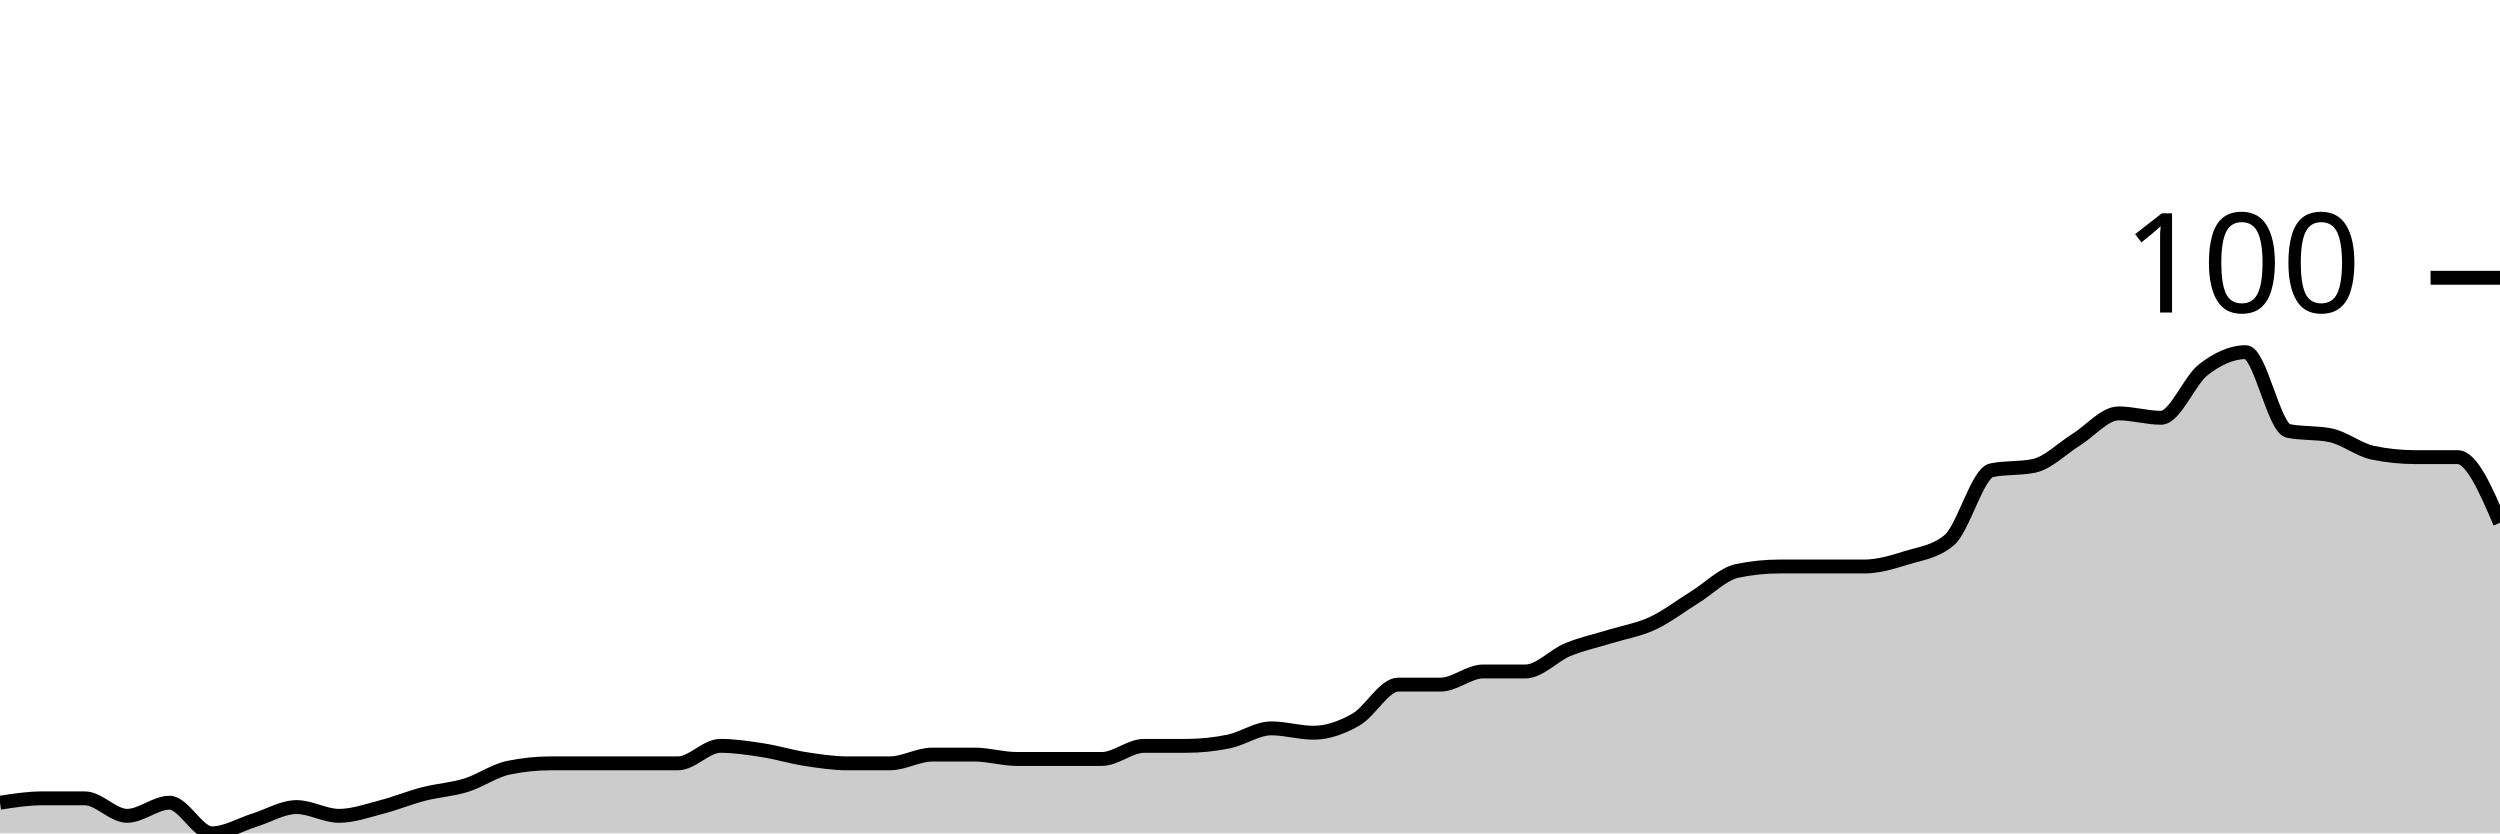
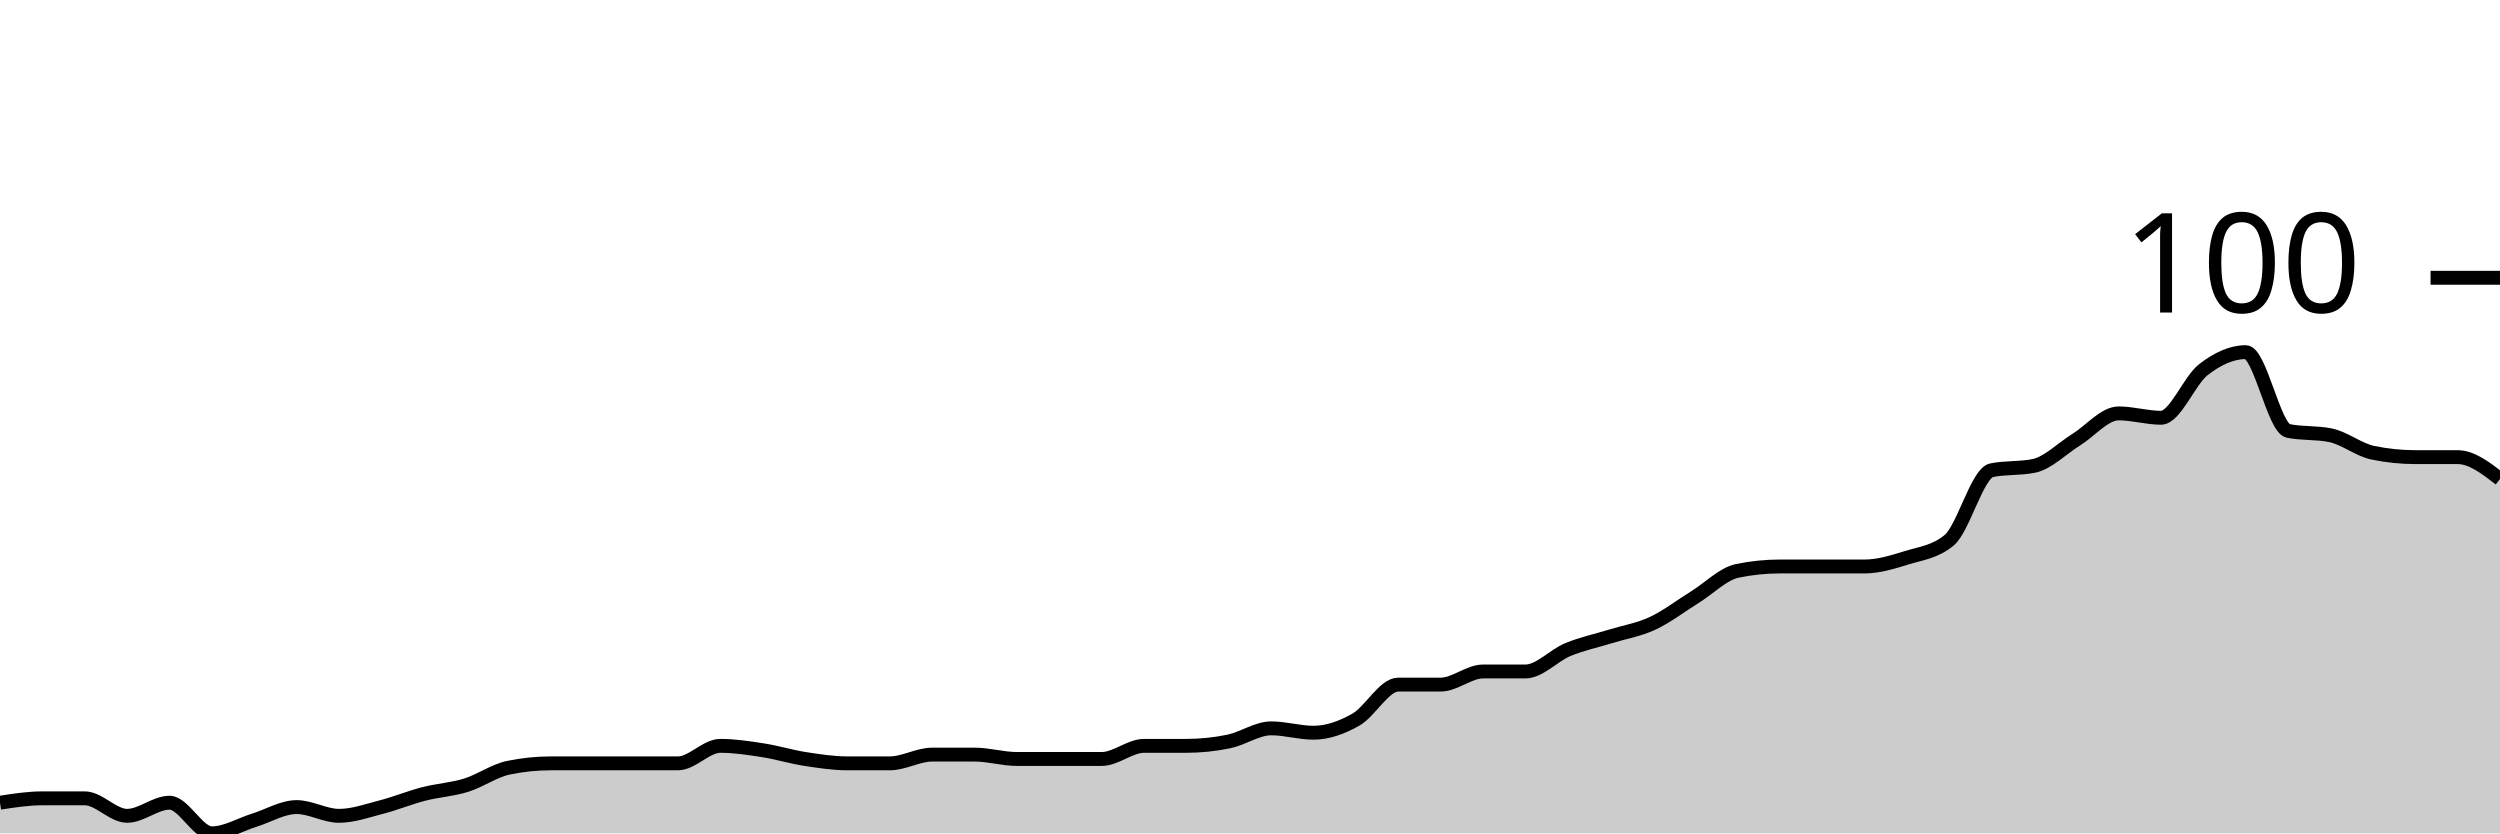
<svg xmlns="http://www.w3.org/2000/svg" viewBox="0 0 180 60">
  <g transform="translate(0,20)">
-     <path class="area" fill="rgba(0, 0, 0, 0.2)" d="M0,37.795C1.017,37.638,2.034,37.48,3.051,37.48C4.068,37.48,5.085,37.48,6.102,37.48C7.119,37.48,8.136,38.74,9.153,38.74C10.169,38.74,11.186,37.795,12.203,37.795C13.22,37.795,14.237,40,15.254,40C16.271,40,17.288,39.37,18.305,39.055C19.322,38.74,20.339,38.11,21.356,38.11C22.373,38.11,23.39,38.74,24.407,38.74C25.424,38.74,26.441,38.373,27.458,38.11C28.475,37.848,29.492,37.428,30.508,37.165C31.525,36.903,32.542,36.85,33.559,36.535C34.576,36.22,35.593,35.486,36.61,35.276C37.627,35.066,38.644,34.961,39.661,34.961C40.678,34.961,41.695,34.961,42.712,34.961C43.729,34.961,44.746,34.961,45.763,34.961C46.78,34.961,47.797,34.961,48.814,34.961C49.831,34.961,50.847,33.701,51.864,33.701C52.881,33.701,53.898,33.858,54.915,34.016C55.932,34.173,56.949,34.488,57.966,34.646C58.983,34.803,60,34.961,61.017,34.961C62.034,34.961,63.051,34.961,64.068,34.961C65.085,34.961,66.102,34.331,67.119,34.331C68.136,34.331,69.153,34.331,70.169,34.331C71.186,34.331,72.203,34.646,73.22,34.646C74.237,34.646,75.254,34.646,76.271,34.646C77.288,34.646,78.305,34.646,79.322,34.646C80.339,34.646,81.356,33.701,82.373,33.701C83.39,33.701,84.407,33.701,85.424,33.701C86.441,33.701,87.458,33.596,88.475,33.386C89.492,33.176,90.508,32.441,91.525,32.441C92.542,32.441,93.559,32.756,94.576,32.756C95.593,32.756,96.61,32.388,97.627,31.811C98.644,31.234,99.661,29.291,100.678,29.291C101.695,29.291,102.712,29.291,103.729,29.291C104.746,29.291,105.763,28.346,106.78,28.346C107.797,28.346,108.814,28.346,109.831,28.346C110.847,28.346,111.864,27.192,112.881,26.772C113.898,26.352,114.915,26.142,115.932,25.827C116.949,25.512,117.966,25.354,118.983,24.882C120,24.409,121.017,23.622,122.034,22.992C123.051,22.362,124.068,21.312,125.085,21.102C126.102,20.892,127.119,20.787,128.136,20.787C129.153,20.787,130.169,20.787,131.186,20.787C132.203,20.787,133.22,20.787,134.237,20.787C135.254,20.787,136.271,20.472,137.288,20.157C138.305,19.843,139.322,19.738,140.339,18.898C141.356,18.058,142.373,14.068,143.39,13.858C144.407,13.648,145.424,13.753,146.441,13.543C147.458,13.333,148.475,12.283,149.492,11.654C150.508,11.024,151.525,9.764,152.542,9.764C153.559,9.764,154.576,10.079,155.593,10.079C156.61,10.079,157.627,7.402,158.644,6.614C159.661,5.827,160.678,5.354,161.695,5.354C162.712,5.354,163.729,10.814,164.746,11.024C165.763,11.234,166.78,11.129,167.797,11.339C168.814,11.549,169.831,12.388,170.847,12.598C171.864,12.808,172.881,12.913,173.898,12.913C174.915,12.913,175.932,12.913,176.949,12.913C177.966,12.913,178.983,15.276,180,17.638L180,40C178.983,40,177.966,40,176.949,40C175.932,40,174.915,40,173.898,40C172.881,40,171.864,40,170.847,40C169.831,40,168.814,40,167.797,40C166.78,40,165.763,40,164.746,40C163.729,40,162.712,40,161.695,40C160.678,40,159.661,40,158.644,40C157.627,40,156.61,40,155.593,40C154.576,40,153.559,40,152.542,40C151.525,40,150.508,40,149.492,40C148.475,40,147.458,40,146.441,40C145.424,40,144.407,40,143.39,40C142.373,40,141.356,40,140.339,40C139.322,40,138.305,40,137.288,40C136.271,40,135.254,40,134.237,40C133.22,40,132.203,40,131.186,40C130.169,40,129.153,40,128.136,40C127.119,40,126.102,40,125.085,40C124.068,40,123.051,40,122.034,40C121.017,40,120,40,118.983,40C117.966,40,116.949,40,115.932,40C114.915,40,113.898,40,112.881,40C111.864,40,110.847,40,109.831,40C108.814,40,107.797,40,106.78,40C105.763,40,104.746,40,103.729,40C102.712,40,101.695,40,100.678,40C99.661,40,98.644,40,97.627,40C96.61,40,95.593,40,94.576,40C93.559,40,92.542,40,91.525,40C90.508,40,89.492,40,88.475,40C87.458,40,86.441,40,85.424,40C84.407,40,83.39,40,82.373,40C81.356,40,80.339,40,79.322,40C78.305,40,77.288,40,76.271,40C75.254,40,74.237,40,73.22,40C72.203,40,71.186,40,70.169,40C69.153,40,68.136,40,67.119,40C66.102,40,65.085,40,64.068,40C63.051,40,62.034,40,61.017,40C60,40,58.983,40,57.966,40C56.949,40,55.932,40,54.915,40C53.898,40,52.881,40,51.864,40C50.847,40,49.831,40,48.814,40C47.797,40,46.78,40,45.763,40C44.746,40,43.729,40,42.712,40C41.695,40,40.678,40,39.661,40C38.644,40,37.627,40,36.61,40C35.593,40,34.576,40,33.559,40C32.542,40,31.525,40,30.508,40C29.492,40,28.475,40,27.458,40C26.441,40,25.424,40,24.407,40C23.39,40,22.373,40,21.356,40C20.339,40,19.322,40,18.305,40C17.288,40,16.271,40,15.254,40C14.237,40,13.22,40,12.203,40C11.186,40,10.169,40,9.153,40C8.136,40,7.119,40,6.102,40C5.085,40,4.068,40,3.051,40C2.034,40,1.017,40,0,40Z" />
-     <path class="line" stroke="black" fill="none" d="M0,37.795C1.017,37.638,2.034,37.48,3.051,37.48C4.068,37.48,5.085,37.48,6.102,37.48C7.119,37.48,8.136,38.74,9.153,38.74C10.169,38.74,11.186,37.795,12.203,37.795C13.22,37.795,14.237,40,15.254,40C16.271,40,17.288,39.37,18.305,39.055C19.322,38.74,20.339,38.11,21.356,38.11C22.373,38.11,23.39,38.74,24.407,38.74C25.424,38.74,26.441,38.373,27.458,38.11C28.475,37.848,29.492,37.428,30.508,37.165C31.525,36.903,32.542,36.85,33.559,36.535C34.576,36.22,35.593,35.486,36.61,35.276C37.627,35.066,38.644,34.961,39.661,34.961C40.678,34.961,41.695,34.961,42.712,34.961C43.729,34.961,44.746,34.961,45.763,34.961C46.78,34.961,47.797,34.961,48.814,34.961C49.831,34.961,50.847,33.701,51.864,33.701C52.881,33.701,53.898,33.858,54.915,34.016C55.932,34.173,56.949,34.488,57.966,34.646C58.983,34.803,60,34.961,61.017,34.961C62.034,34.961,63.051,34.961,64.068,34.961C65.085,34.961,66.102,34.331,67.119,34.331C68.136,34.331,69.153,34.331,70.169,34.331C71.186,34.331,72.203,34.646,73.22,34.646C74.237,34.646,75.254,34.646,76.271,34.646C77.288,34.646,78.305,34.646,79.322,34.646C80.339,34.646,81.356,33.701,82.373,33.701C83.39,33.701,84.407,33.701,85.424,33.701C86.441,33.701,87.458,33.596,88.475,33.386C89.492,33.176,90.508,32.441,91.525,32.441C92.542,32.441,93.559,32.756,94.576,32.756C95.593,32.756,96.61,32.388,97.627,31.811C98.644,31.234,99.661,29.291,100.678,29.291C101.695,29.291,102.712,29.291,103.729,29.291C104.746,29.291,105.763,28.346,106.78,28.346C107.797,28.346,108.814,28.346,109.831,28.346C110.847,28.346,111.864,27.192,112.881,26.772C113.898,26.352,114.915,26.142,115.932,25.827C116.949,25.512,117.966,25.354,118.983,24.882C120,24.409,121.017,23.622,122.034,22.992C123.051,22.362,124.068,21.312,125.085,21.102C126.102,20.892,127.119,20.787,128.136,20.787C129.153,20.787,130.169,20.787,131.186,20.787C132.203,20.787,133.22,20.787,134.237,20.787C135.254,20.787,136.271,20.472,137.288,20.157C138.305,19.843,139.322,19.738,140.339,18.898C141.356,18.058,142.373,14.068,143.39,13.858C144.407,13.648,145.424,13.753,146.441,13.543C147.458,13.333,148.475,12.283,149.492,11.654C150.508,11.024,151.525,9.764,152.542,9.764C153.559,9.764,154.576,10.079,155.593,10.079C156.61,10.079,157.627,7.402,158.644,6.614C159.661,5.827,160.678,5.354,161.695,5.354C162.712,5.354,163.729,10.814,164.746,11.024C165.763,11.234,166.78,11.129,167.797,11.339C168.814,11.549,169.831,12.388,170.847,12.598C171.864,12.808,172.881,12.913,173.898,12.913C174.915,12.913,175.932,12.913,176.949,12.913C177.966,12.913,178.983,15.276,180,17.638" />
+     <path class="area" fill="rgba(0, 0, 0, 0.2)" d="M0,37.795C1.017,37.638,2.034,37.48,3.051,37.48C4.068,37.48,5.085,37.48,6.102,37.48C7.119,37.48,8.136,38.74,9.153,38.74C10.169,38.74,11.186,37.795,12.203,37.795C13.22,37.795,14.237,40,15.254,40C16.271,40,17.288,39.37,18.305,39.055C19.322,38.74,20.339,38.11,21.356,38.11C22.373,38.11,23.39,38.74,24.407,38.74C25.424,38.74,26.441,38.373,27.458,38.11C28.475,37.848,29.492,37.428,30.508,37.165C31.525,36.903,32.542,36.85,33.559,36.535C34.576,36.22,35.593,35.486,36.61,35.276C37.627,35.066,38.644,34.961,39.661,34.961C40.678,34.961,41.695,34.961,42.712,34.961C43.729,34.961,44.746,34.961,45.763,34.961C46.78,34.961,47.797,34.961,48.814,34.961C49.831,34.961,50.847,33.701,51.864,33.701C52.881,33.701,53.898,33.858,54.915,34.016C55.932,34.173,56.949,34.488,57.966,34.646C58.983,34.803,60,34.961,61.017,34.961C62.034,34.961,63.051,34.961,64.068,34.961C65.085,34.961,66.102,34.331,67.119,34.331C68.136,34.331,69.153,34.331,70.169,34.331C71.186,34.331,72.203,34.646,73.22,34.646C74.237,34.646,75.254,34.646,76.271,34.646C77.288,34.646,78.305,34.646,79.322,34.646C80.339,34.646,81.356,33.701,82.373,33.701C83.39,33.701,84.407,33.701,85.424,33.701C86.441,33.701,87.458,33.596,88.475,33.386C89.492,33.176,90.508,32.441,91.525,32.441C92.542,32.441,93.559,32.756,94.576,32.756C95.593,32.756,96.61,32.388,97.627,31.811C98.644,31.234,99.661,29.291,100.678,29.291C101.695,29.291,102.712,29.291,103.729,29.291C104.746,29.291,105.763,28.346,106.78,28.346C107.797,28.346,108.814,28.346,109.831,28.346C110.847,28.346,111.864,27.192,112.881,26.772C113.898,26.352,114.915,26.142,115.932,25.827C116.949,25.512,117.966,25.354,118.983,24.882C120,24.409,121.017,23.622,122.034,22.992C123.051,22.362,124.068,21.312,125.085,21.102C126.102,20.892,127.119,20.787,128.136,20.787C129.153,20.787,130.169,20.787,131.186,20.787C132.203,20.787,133.22,20.787,134.237,20.787C135.254,20.787,136.271,20.472,137.288,20.157C138.305,19.843,139.322,19.738,140.339,18.898C141.356,18.058,142.373,14.068,143.39,13.858C144.407,13.648,145.424,13.753,146.441,13.543C147.458,13.333,148.475,12.283,149.492,11.654C150.508,11.024,151.525,9.764,152.542,9.764C153.559,9.764,154.576,10.079,155.593,10.079C156.61,10.079,157.627,7.402,158.644,6.614C159.661,5.827,160.678,5.354,161.695,5.354C162.712,5.354,163.729,10.814,164.746,11.024C165.763,11.234,166.78,11.129,167.797,11.339C168.814,11.549,169.831,12.388,170.847,12.598C171.864,12.808,172.881,12.913,173.898,12.913C174.915,12.913,175.932,12.913,176.949,12.913C177.966,12.913,178.983,13.701,180,14.488L180,40C178.983,40,177.966,40,176.949,40C175.932,40,174.915,40,173.898,40C172.881,40,171.864,40,170.847,40C169.831,40,168.814,40,167.797,40C166.78,40,165.763,40,164.746,40C163.729,40,162.712,40,161.695,40C160.678,40,159.661,40,158.644,40C157.627,40,156.61,40,155.593,40C154.576,40,153.559,40,152.542,40C151.525,40,150.508,40,149.492,40C148.475,40,147.458,40,146.441,40C145.424,40,144.407,40,143.39,40C142.373,40,141.356,40,140.339,40C139.322,40,138.305,40,137.288,40C136.271,40,135.254,40,134.237,40C133.22,40,132.203,40,131.186,40C130.169,40,129.153,40,128.136,40C127.119,40,126.102,40,125.085,40C124.068,40,123.051,40,122.034,40C121.017,40,120,40,118.983,40C117.966,40,116.949,40,115.932,40C114.915,40,113.898,40,112.881,40C111.864,40,110.847,40,109.831,40C108.814,40,107.797,40,106.78,40C105.763,40,104.746,40,103.729,40C102.712,40,101.695,40,100.678,40C99.661,40,98.644,40,97.627,40C96.61,40,95.593,40,94.576,40C93.559,40,92.542,40,91.525,40C90.508,40,89.492,40,88.475,40C87.458,40,86.441,40,85.424,40C84.407,40,83.39,40,82.373,40C81.356,40,80.339,40,79.322,40C78.305,40,77.288,40,76.271,40C75.254,40,74.237,40,73.22,40C72.203,40,71.186,40,70.169,40C69.153,40,68.136,40,67.119,40C66.102,40,65.085,40,64.068,40C63.051,40,62.034,40,61.017,40C60,40,58.983,40,57.966,40C56.949,40,55.932,40,54.915,40C53.898,40,52.881,40,51.864,40C50.847,40,49.831,40,48.814,40C47.797,40,46.78,40,45.763,40C44.746,40,43.729,40,42.712,40C41.695,40,40.678,40,39.661,40C38.644,40,37.627,40,36.61,40C35.593,40,34.576,40,33.559,40C32.542,40,31.525,40,30.508,40C29.492,40,28.475,40,27.458,40C26.441,40,25.424,40,24.407,40C23.39,40,22.373,40,21.356,40C20.339,40,19.322,40,18.305,40C17.288,40,16.271,40,15.254,40C14.237,40,13.22,40,12.203,40C11.186,40,10.169,40,9.153,40C8.136,40,7.119,40,6.102,40C5.085,40,4.068,40,3.051,40C2.034,40,1.017,40,0,40Z" />
+     <path class="line" stroke="black" fill="none" d="M0,37.795C1.017,37.638,2.034,37.48,3.051,37.48C4.068,37.48,5.085,37.48,6.102,37.48C7.119,37.48,8.136,38.74,9.153,38.74C10.169,38.74,11.186,37.795,12.203,37.795C13.22,37.795,14.237,40,15.254,40C16.271,40,17.288,39.37,18.305,39.055C19.322,38.74,20.339,38.11,21.356,38.11C22.373,38.11,23.39,38.74,24.407,38.74C25.424,38.74,26.441,38.373,27.458,38.11C28.475,37.848,29.492,37.428,30.508,37.165C31.525,36.903,32.542,36.85,33.559,36.535C34.576,36.22,35.593,35.486,36.61,35.276C37.627,35.066,38.644,34.961,39.661,34.961C40.678,34.961,41.695,34.961,42.712,34.961C43.729,34.961,44.746,34.961,45.763,34.961C46.78,34.961,47.797,34.961,48.814,34.961C49.831,34.961,50.847,33.701,51.864,33.701C52.881,33.701,53.898,33.858,54.915,34.016C55.932,34.173,56.949,34.488,57.966,34.646C58.983,34.803,60,34.961,61.017,34.961C62.034,34.961,63.051,34.961,64.068,34.961C65.085,34.961,66.102,34.331,67.119,34.331C68.136,34.331,69.153,34.331,70.169,34.331C71.186,34.331,72.203,34.646,73.22,34.646C74.237,34.646,75.254,34.646,76.271,34.646C77.288,34.646,78.305,34.646,79.322,34.646C80.339,34.646,81.356,33.701,82.373,33.701C83.39,33.701,84.407,33.701,85.424,33.701C86.441,33.701,87.458,33.596,88.475,33.386C89.492,33.176,90.508,32.441,91.525,32.441C92.542,32.441,93.559,32.756,94.576,32.756C95.593,32.756,96.61,32.388,97.627,31.811C98.644,31.234,99.661,29.291,100.678,29.291C101.695,29.291,102.712,29.291,103.729,29.291C104.746,29.291,105.763,28.346,106.78,28.346C107.797,28.346,108.814,28.346,109.831,28.346C110.847,28.346,111.864,27.192,112.881,26.772C113.898,26.352,114.915,26.142,115.932,25.827C116.949,25.512,117.966,25.354,118.983,24.882C120,24.409,121.017,23.622,122.034,22.992C123.051,22.362,124.068,21.312,125.085,21.102C126.102,20.892,127.119,20.787,128.136,20.787C129.153,20.787,130.169,20.787,131.186,20.787C132.203,20.787,133.22,20.787,134.237,20.787C135.254,20.787,136.271,20.472,137.288,20.157C138.305,19.843,139.322,19.738,140.339,18.898C141.356,18.058,142.373,14.068,143.39,13.858C144.407,13.648,145.424,13.753,146.441,13.543C147.458,13.333,148.475,12.283,149.492,11.654C150.508,11.024,151.525,9.764,152.542,9.764C153.559,9.764,154.576,10.079,155.593,10.079C156.61,10.079,157.627,7.402,158.644,6.614C159.661,5.827,160.678,5.354,161.695,5.354C162.712,5.354,163.729,10.814,164.746,11.024C165.763,11.234,166.78,11.129,167.797,11.339C168.814,11.549,169.831,12.388,170.847,12.598C171.864,12.808,172.881,12.913,173.898,12.913C174.915,12.913,175.932,12.913,176.949,12.913C177.966,12.913,178.983,13.701,180,14.488" />
    <path class="axis-ceiling" stroke-width="1" stroke="black" fill="none" d="M175,0L180,0" />
    <text class="axis-ceiling-label" font-family="sans-serif" text-anchor="end" font-size="10px" x="170" y="2.5">100</text>
  </g>
</svg>
